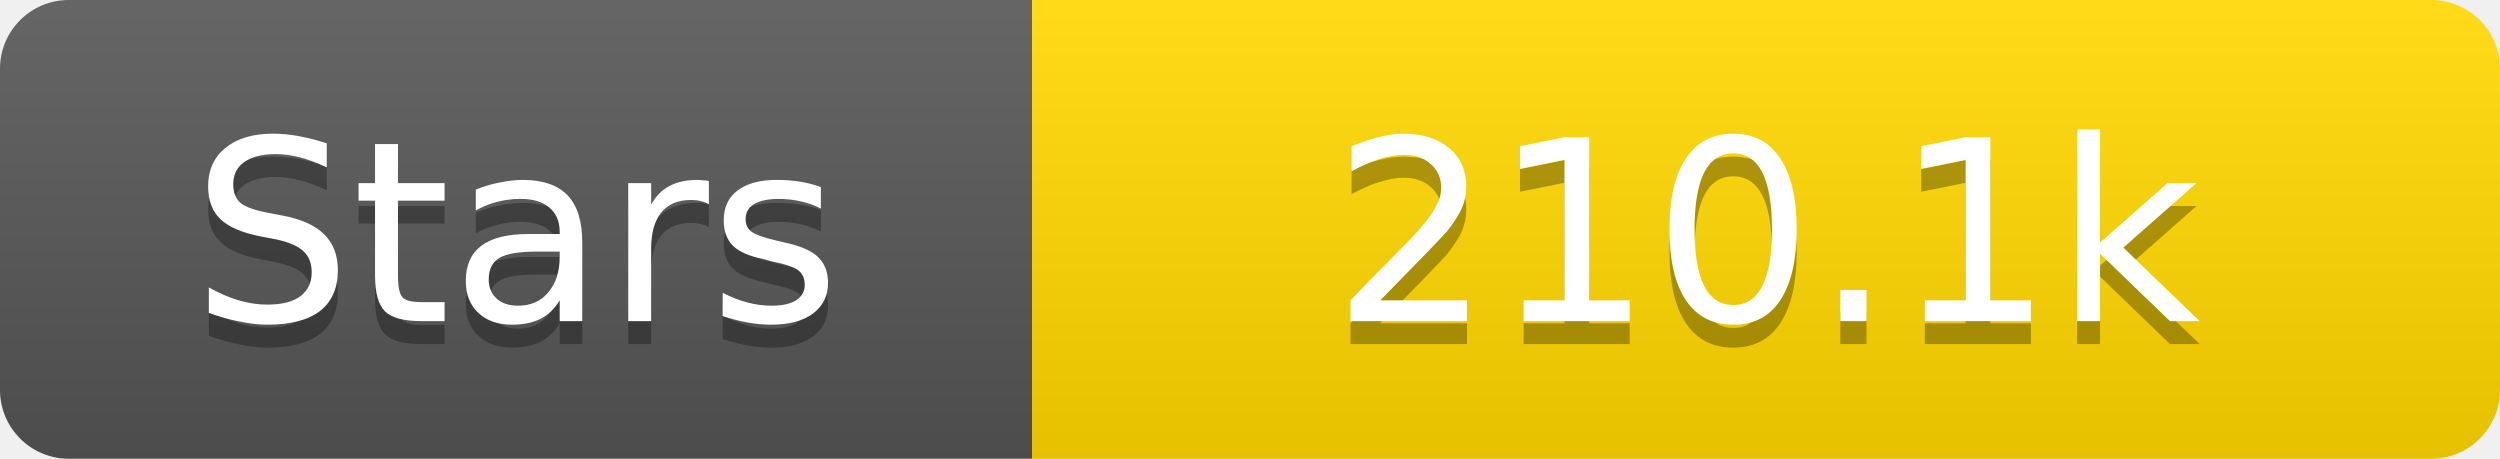
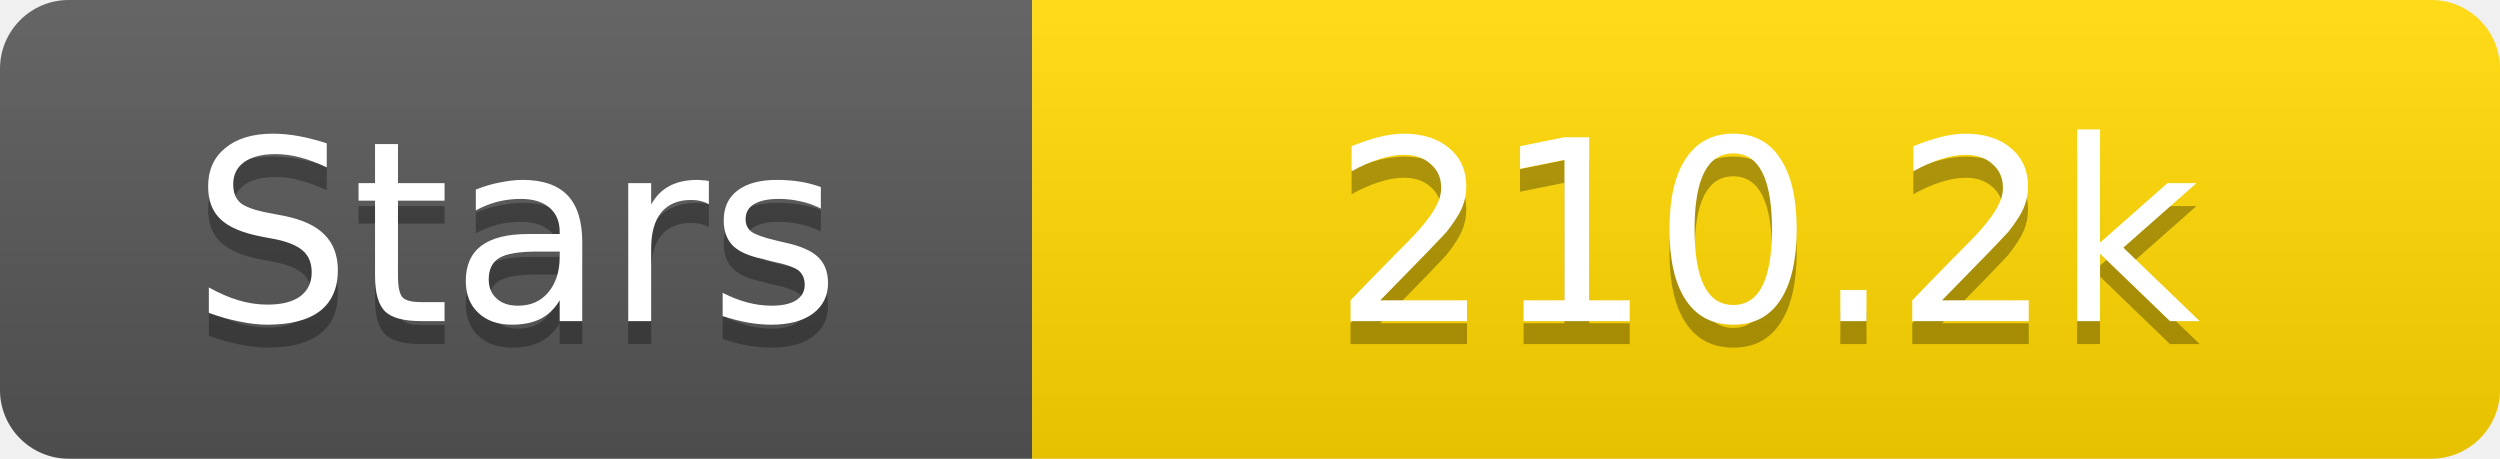
<svg xmlns="http://www.w3.org/2000/svg" width="109" height="20">
  <linearGradient id="s" x2="0" y2="100%">
    <stop offset="0" stop-color="#fff" stop-opacity=".1" />
    <stop offset="1" stop-opacity=".1" />
  </linearGradient>
  <clipPath id="r">
    <rect width="109" height="20" rx="3" fill="#fff" />
  </clipPath>
  <g clip-path="url(#r)">
    <rect width="45" height="20" fill="#555" />
    <rect x="45" width="64" height="20" fill="#ffd700" />
    <rect width="109" height="20" fill="url(#s)" />
  </g>
  <g fill="#fff" text-anchor="middle" font-family="Verdana,Geneva,DejaVu Sans,sans-serif" text-rendering="geometricPrecision" font-size="11">
    <text x="22.5" y="15" fill="#010101" fill-opacity=".3">Stars</text>
    <text x="22.5" y="14">Stars</text>
-     <text x="77.0" y="15" fill="#010101" fill-opacity=".3">210.1k</text>
-     <text x="77.0" y="14">210.1k</text>
+     <text x="77.0" y="15" fill="#010101" fill-opacity=".3">210.2k</text>
+     <text x="77.0" y="14">210.2k</text>
  </g>
</svg>
